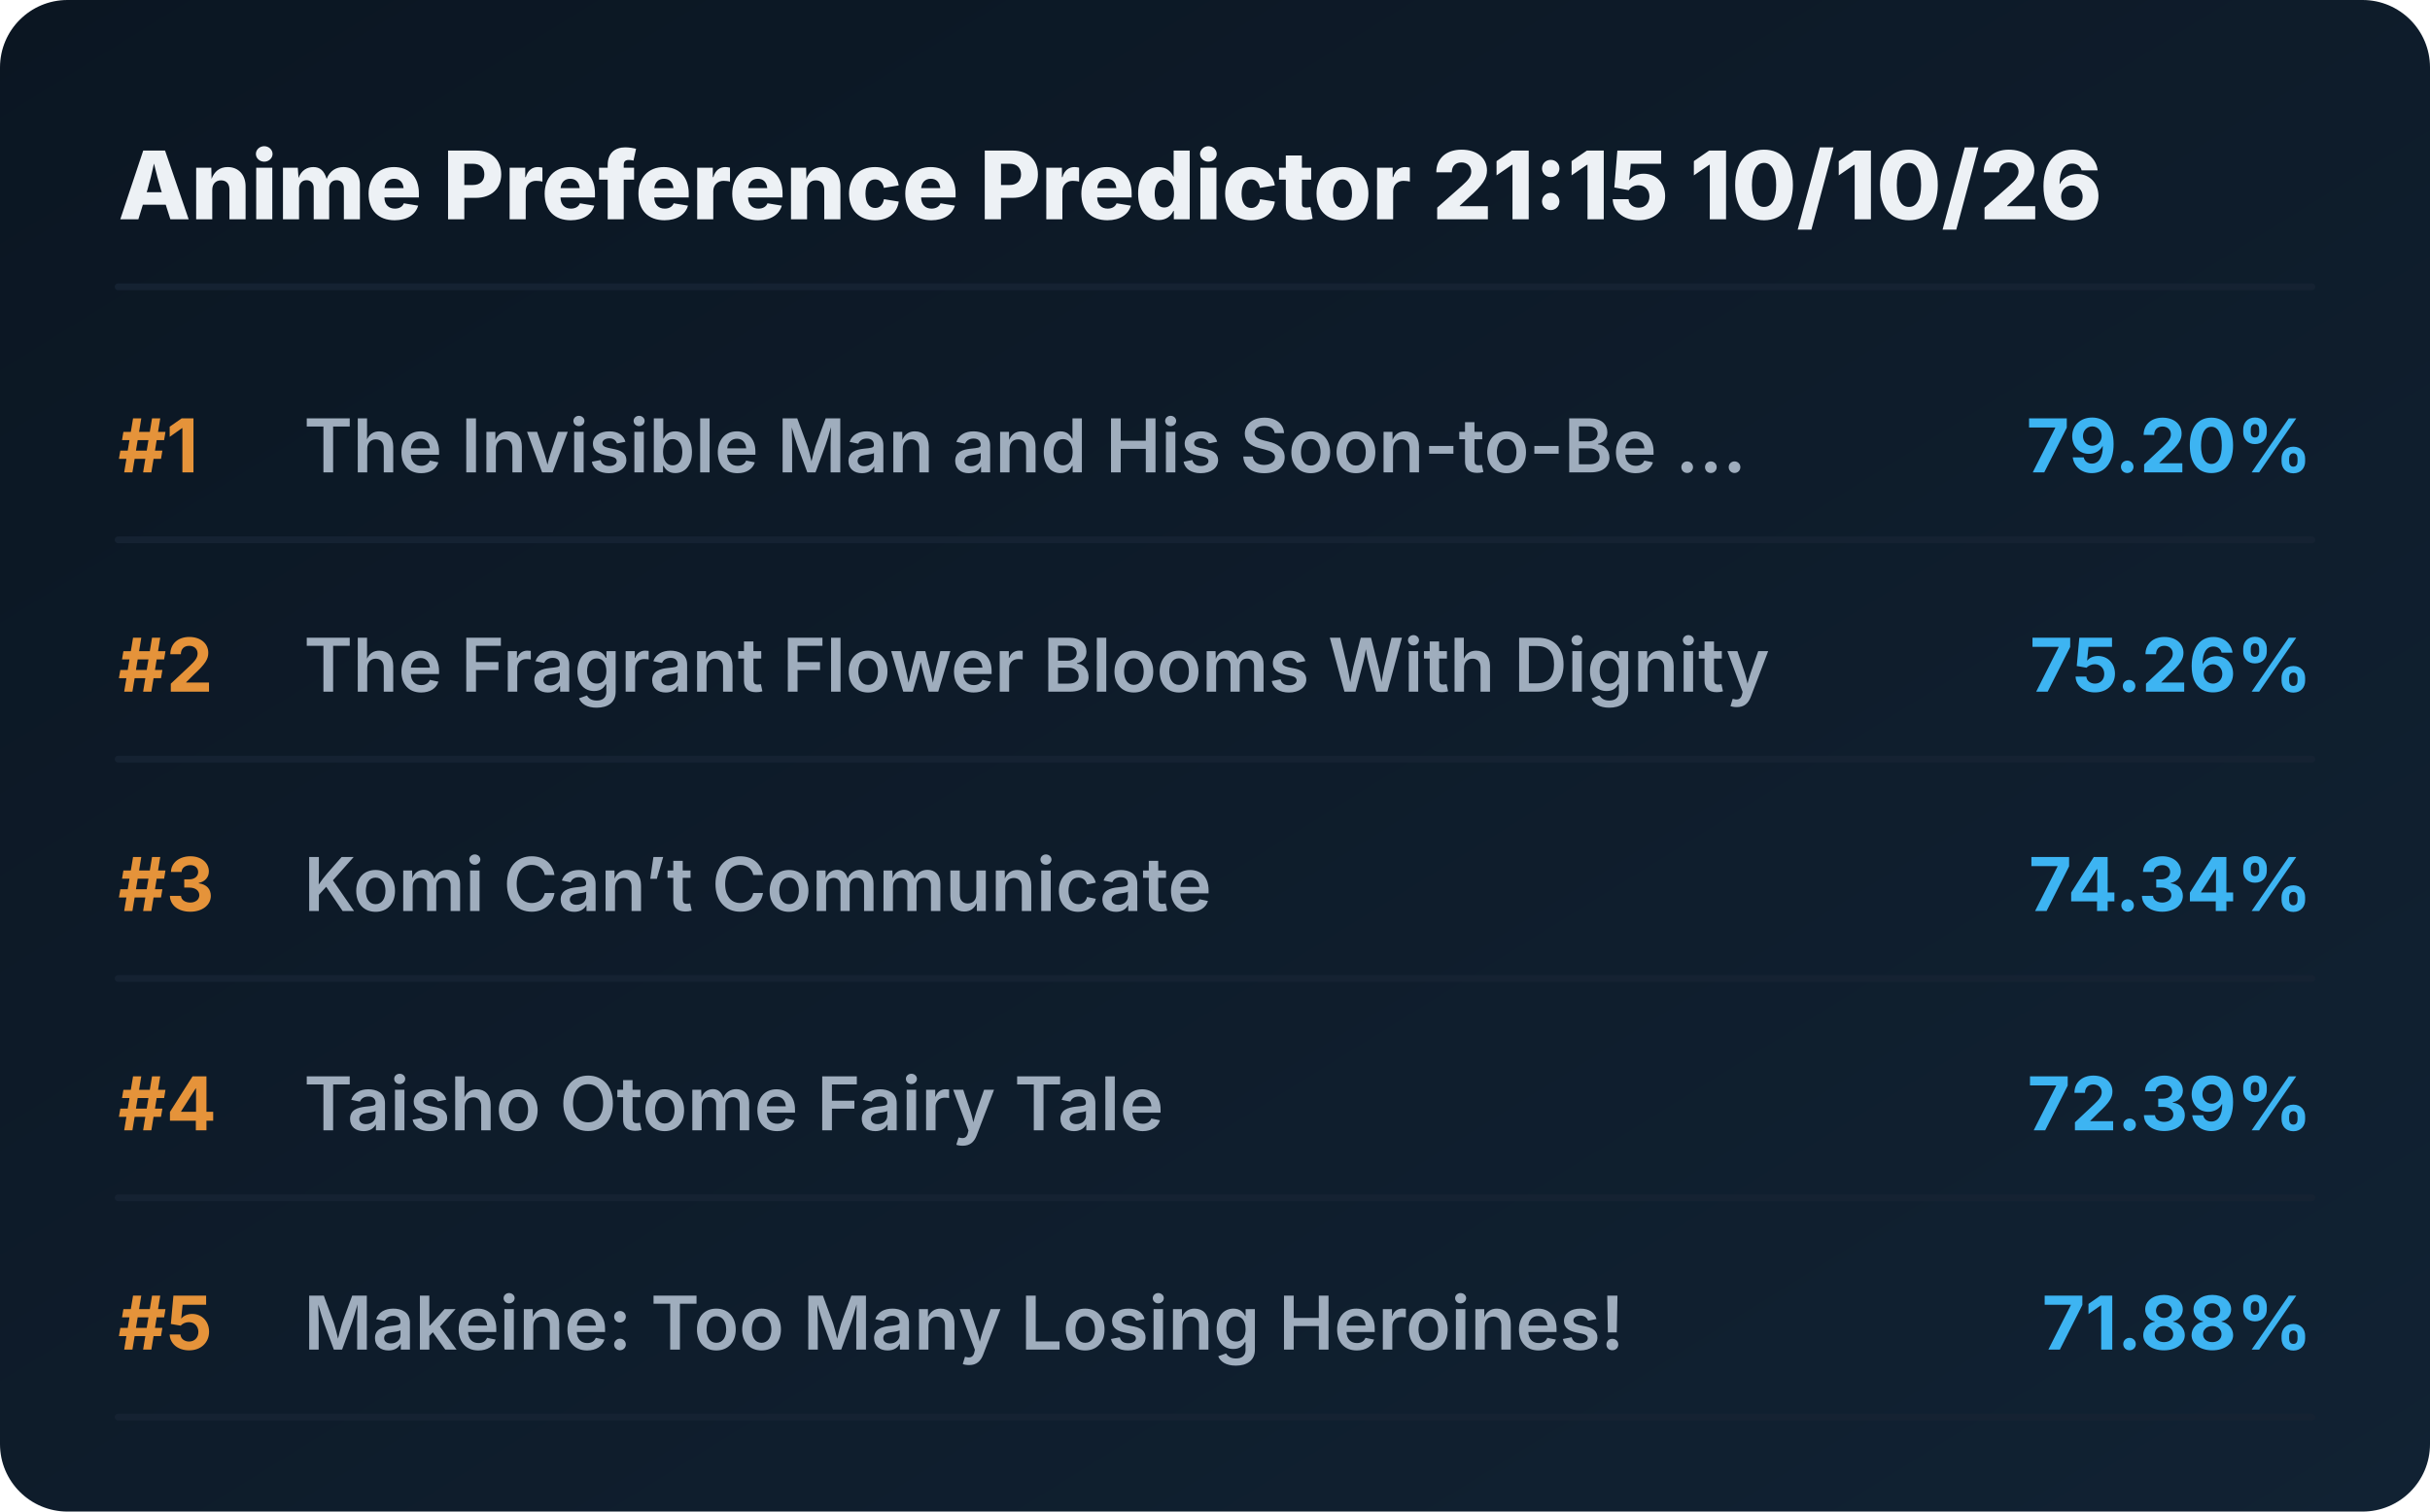
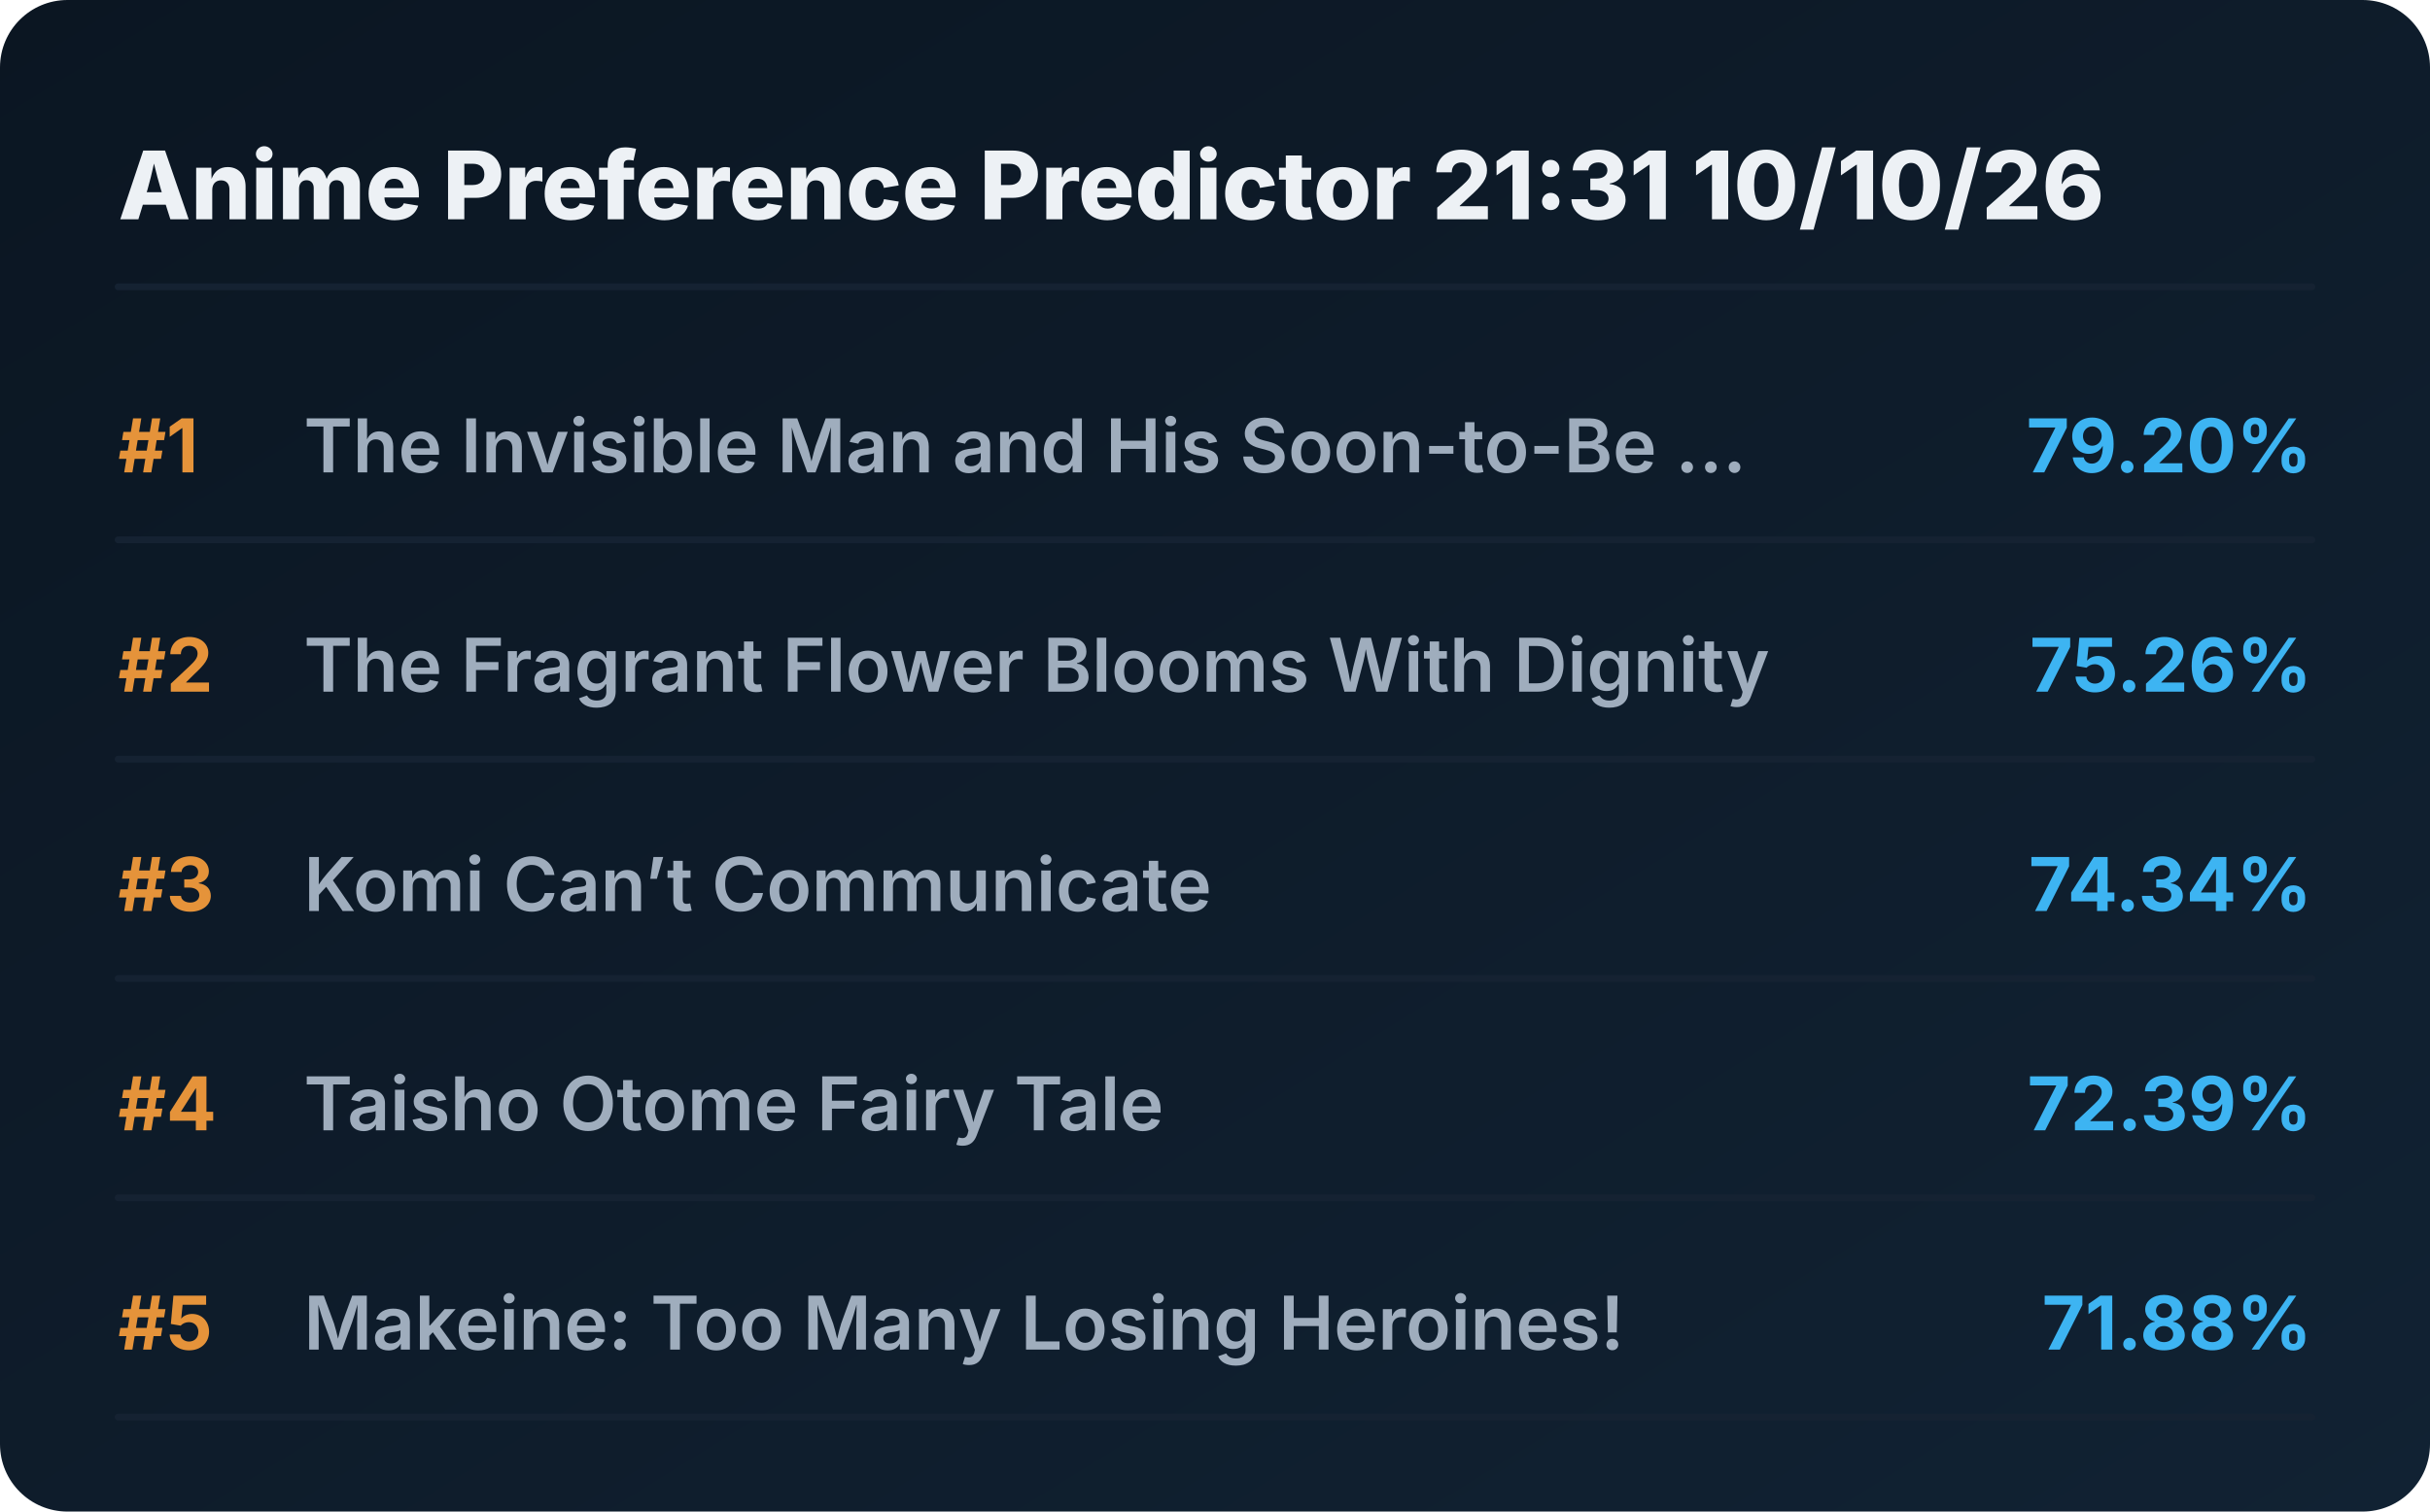
<svg xmlns="http://www.w3.org/2000/svg" viewBox="0 0 720 448" preserveAspectRatio="xMidYMid meet" style="width: 100%; height: auto; max-width: 720px;">
  <defs>
    <linearGradient id="boxGrad" x1="0%" y1="0%" x2="100%" y2="100%">
      <stop offset="0%" stop-color="#0b1622" />
      <stop offset="100%" stop-color="#112233" />
    </linearGradient>
    <clipPath id="titleClip">
      <rect x="90" y="0" width="510" height="100%" />
    </clipPath>
  </defs>
  <style>
    .bg { fill: url(#boxGrad); rx: 20px; }
    .header { font-family: 'Overpass', 'Inter', system-ui, sans-serif; font-weight: 800; font-size: 28px; fill: #edf1f5; }
    .rank { font-family: 'Overpass', 'Inter', system-ui, sans-serif; font-weight: 700; font-size: 22px; fill: #e5933a; }
    .title { font-family: 'Overpass', 'Inter', system-ui, sans-serif; font-weight: 600; font-size: 22px; fill: #9fadbd; }
    .score { font-family: 'Overpass', 'Inter', system-ui, sans-serif; font-weight: 700; font-size: 22px; fill: #3db4f2; }
    .line { stroke: #152232; stroke-width: 2; stroke-linecap: round; }
  </style>
  <rect class="bg" width="720" height="448" />
-   <text x="35" y="65" class="header">Anime Preference Predictor 21:15 10/10/26</text>
+   <text x="35" y="65" class="header">Anime Preference Predictor 21:31 10/10/26</text>
  <line x1="35" y1="85" x2="685" y2="85" class="line" />
  <g transform="translate(0, 0)">
    <text x="35" y="140" class="rank">#1</text>
    <text x="90" y="140" class="title">The Invisible Man and His Soon-to-Be ...</text>
    <text x="685" y="140" class="score" text-anchor="end">79.20%</text>
    <line x1="35" y1="160" x2="685" y2="160" class="line" />
  </g>
  <g transform="translate(0, 65)">
    <text x="35" y="140" class="rank">#2</text>
    <text x="90" y="140" class="title">The Fragrant Flower Blooms With Dignity</text>
    <text x="685" y="140" class="score" text-anchor="end">75.26%</text>
    <line x1="35" y1="160" x2="685" y2="160" class="line" />
  </g>
  <g transform="translate(0, 130)">
    <text x="35" y="140" class="rank">#3</text>
    <text x="90" y="140" class="title">Komi Can’t Communicate</text>
    <text x="685" y="140" class="score" text-anchor="end">74.34%</text>
    <line x1="35" y1="160" x2="685" y2="160" class="line" />
  </g>
  <g transform="translate(0, 195)">
    <text x="35" y="140" class="rank">#4</text>
    <text x="90" y="140" class="title">Taisho Otome Fairy Tale</text>
    <text x="685" y="140" class="score" text-anchor="end">72.39%</text>
    <line x1="35" y1="160" x2="685" y2="160" class="line" />
  </g>
  <g transform="translate(0, 260)">
    <text x="35" y="140" class="rank">#5</text>
    <text x="90" y="140" class="title">Makeine: Too Many Losing Heroines!</text>
    <text x="685" y="140" class="score" text-anchor="end">71.88%</text>
    <line x1="35" y1="160" x2="685" y2="160" class="line" />
  </g>
</svg>
